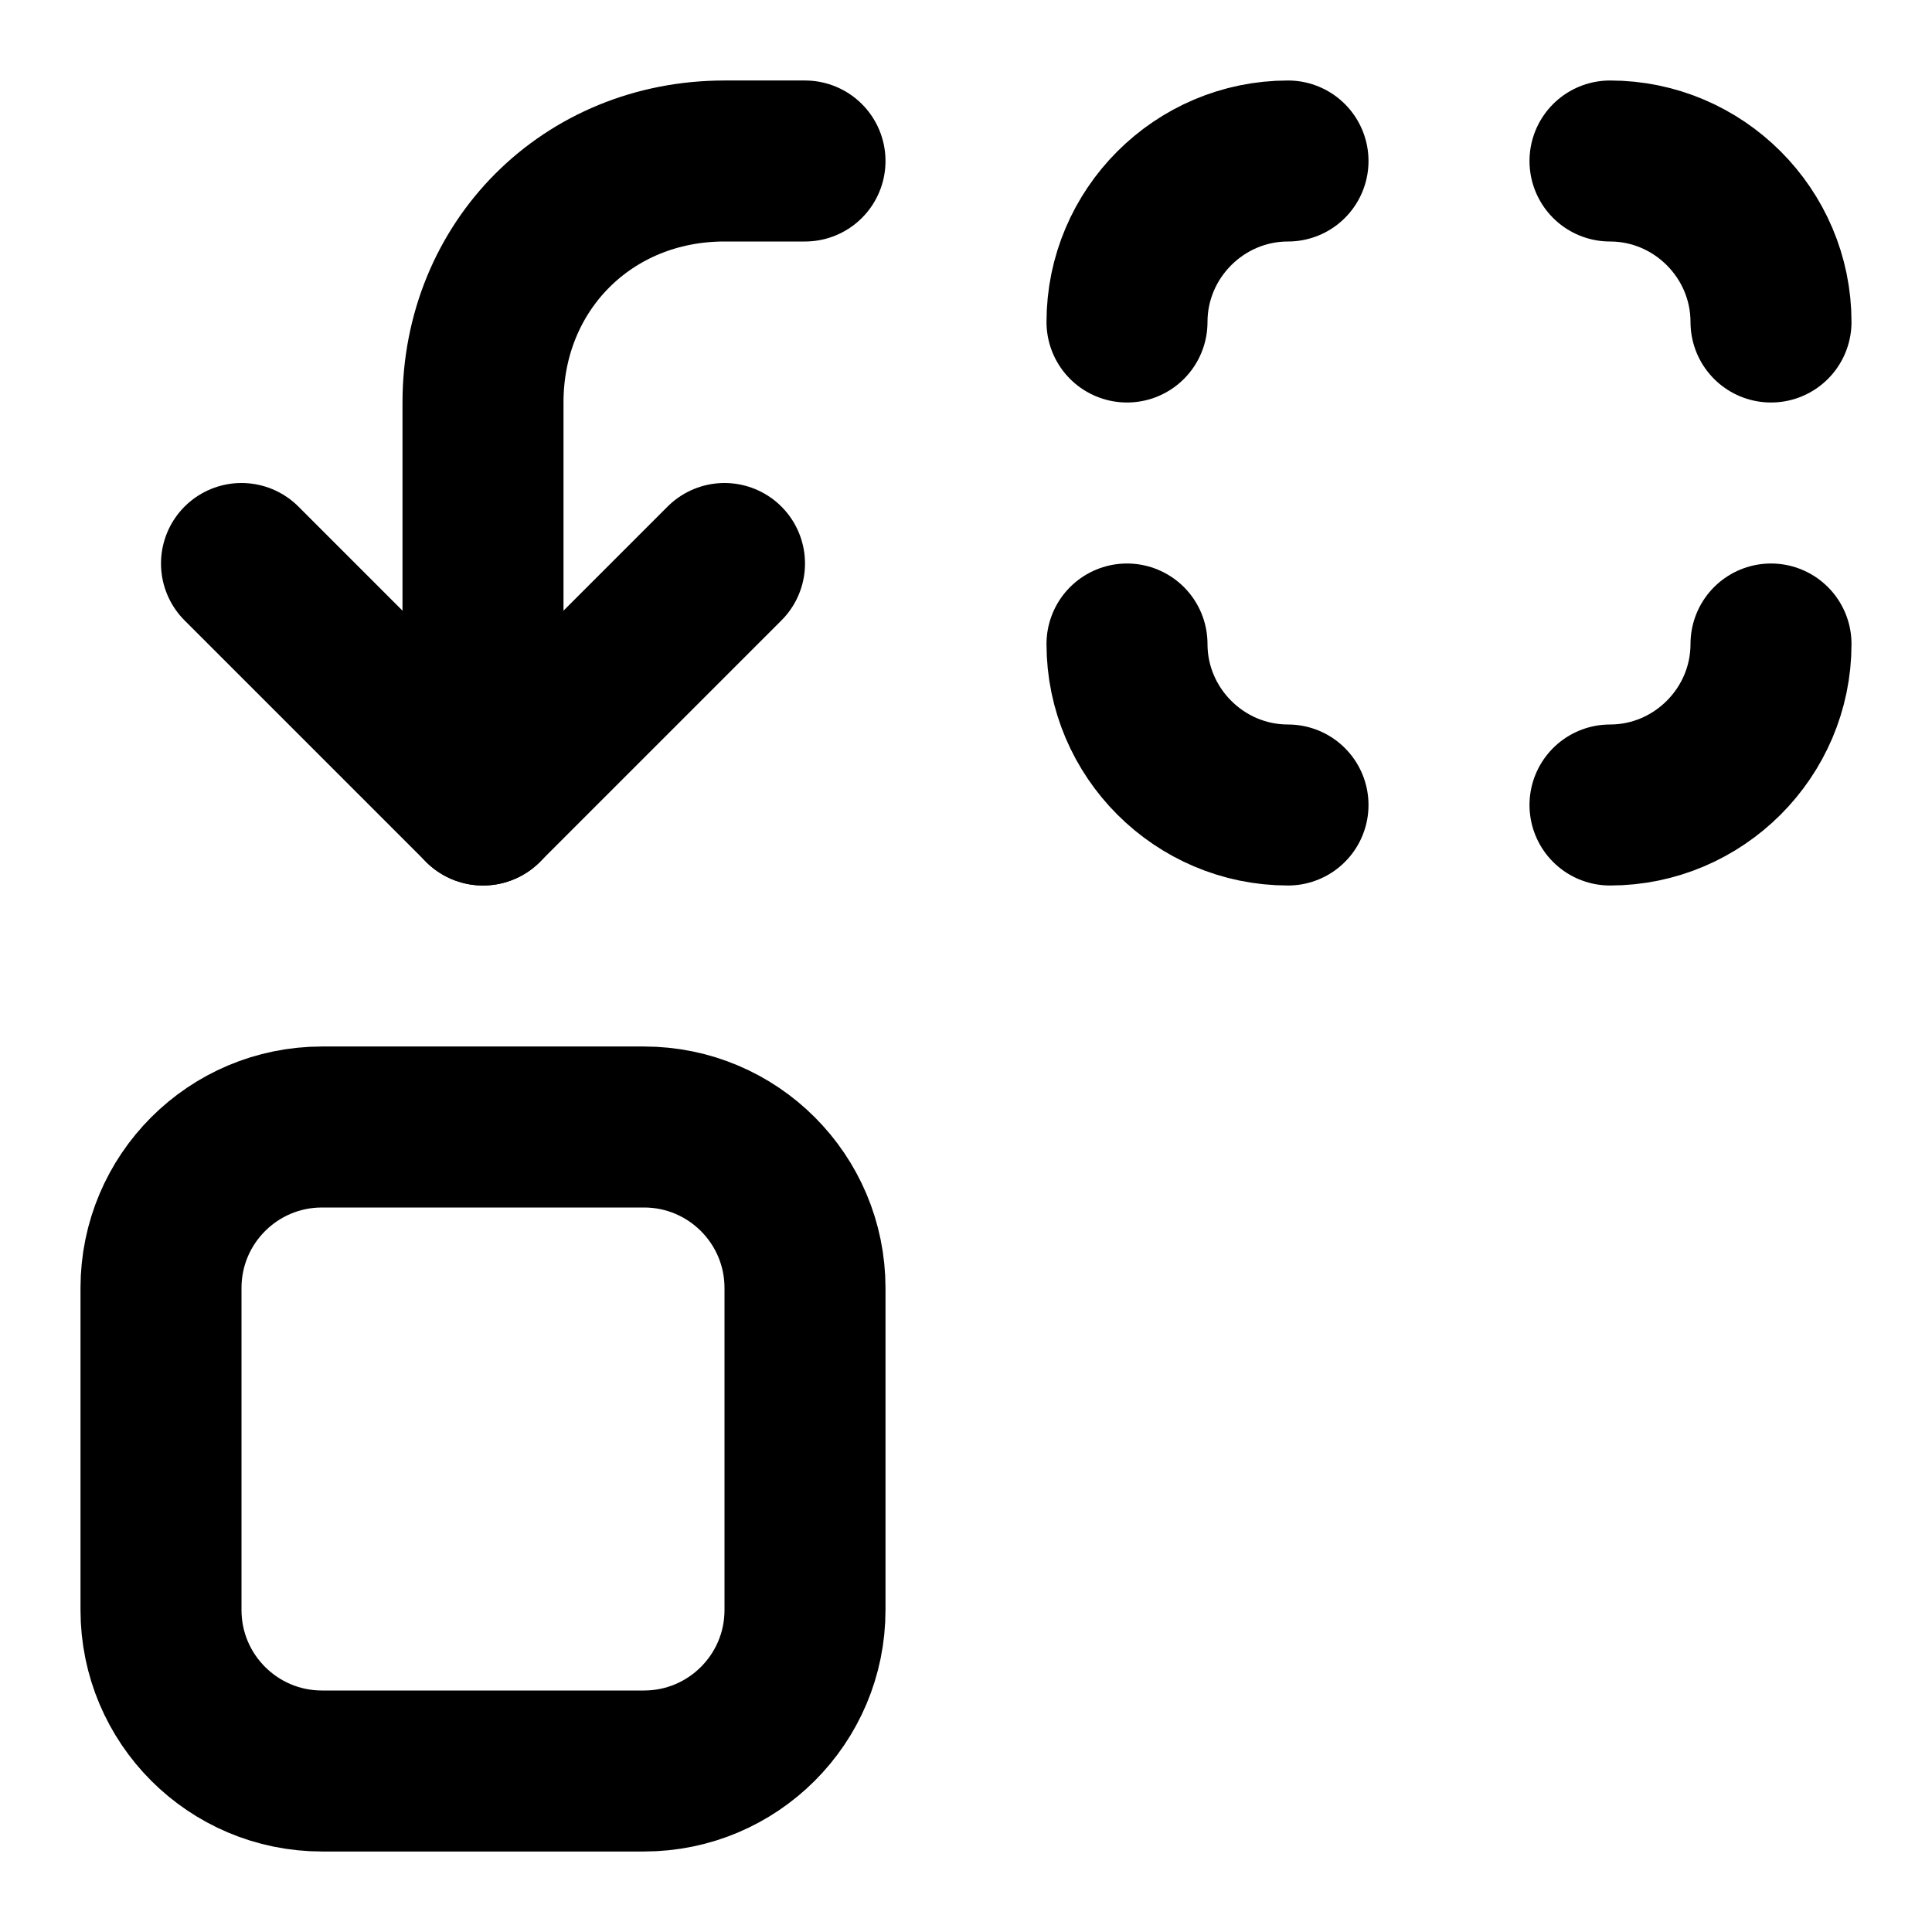
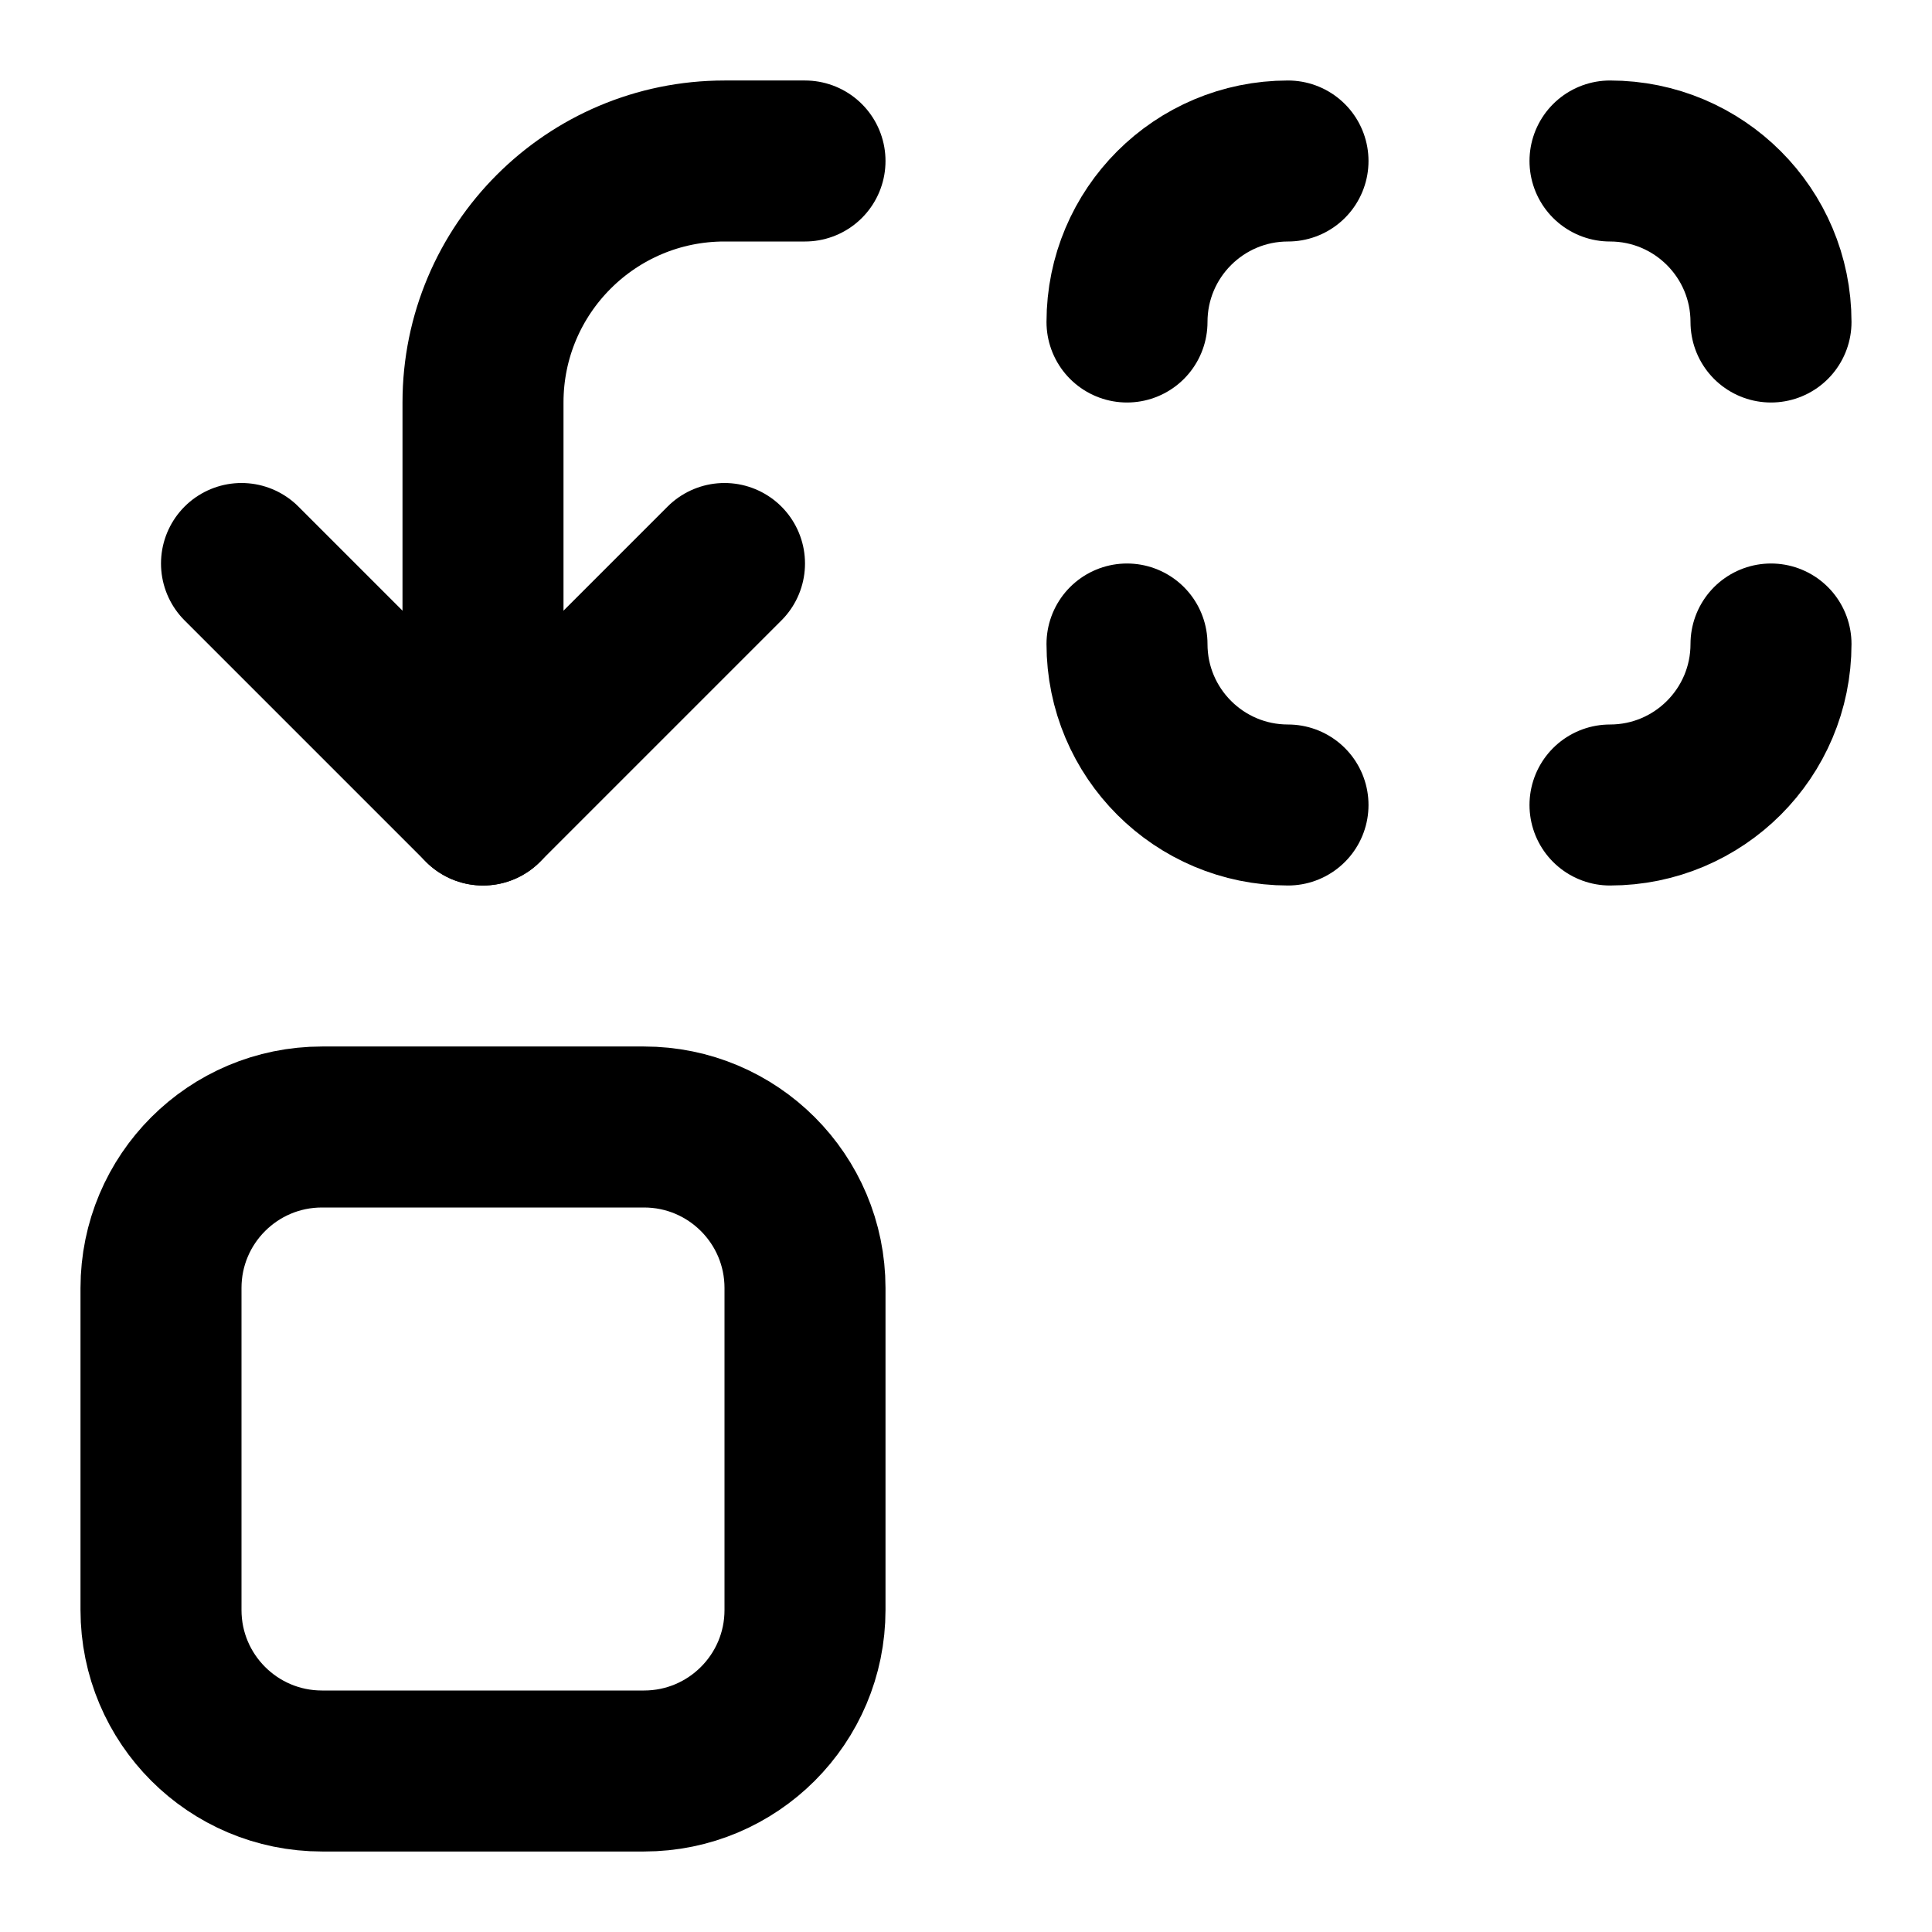
<svg xmlns="http://www.w3.org/2000/svg" viewBox="0 0 24 24" fill="none" stroke="currentColor" stroke-width="2" stroke-linecap="round" stroke-linejoin="round">
-   <path d="M14 4c0-1.1.9-2 2-2" />
-   <path d="M20 2c1.1 0 2 .9 2 2" />
-   <path d="M22 8c0 1.1-.9 2-2 2" />
-   <path d="M16 10c-1.1 0-2-.9-2-2" />
+   <path d="M14 4a2 2 0 0 1 2-2" />
+   <path d="M16 10a2 2 0 0 1-2-2" />
+   <path d="M20 2a2 2 0 0 1 2 2" />
+   <path d="M22 8a2 2 0 0 1-2 2" />
  <path d="m3 7 3 3 3-3" />
-   <path d="M6 10V5c0-1.7 1.3-3 3-3h1" />
-   <rect width="8" height="8" x="2" y="14" rx="2" />
+   <path d="M6 10V5a3 3 0 0 1 3-3h1" />
+   <rect x="2" y="14" width="8" height="8" rx="2" />
</svg>
